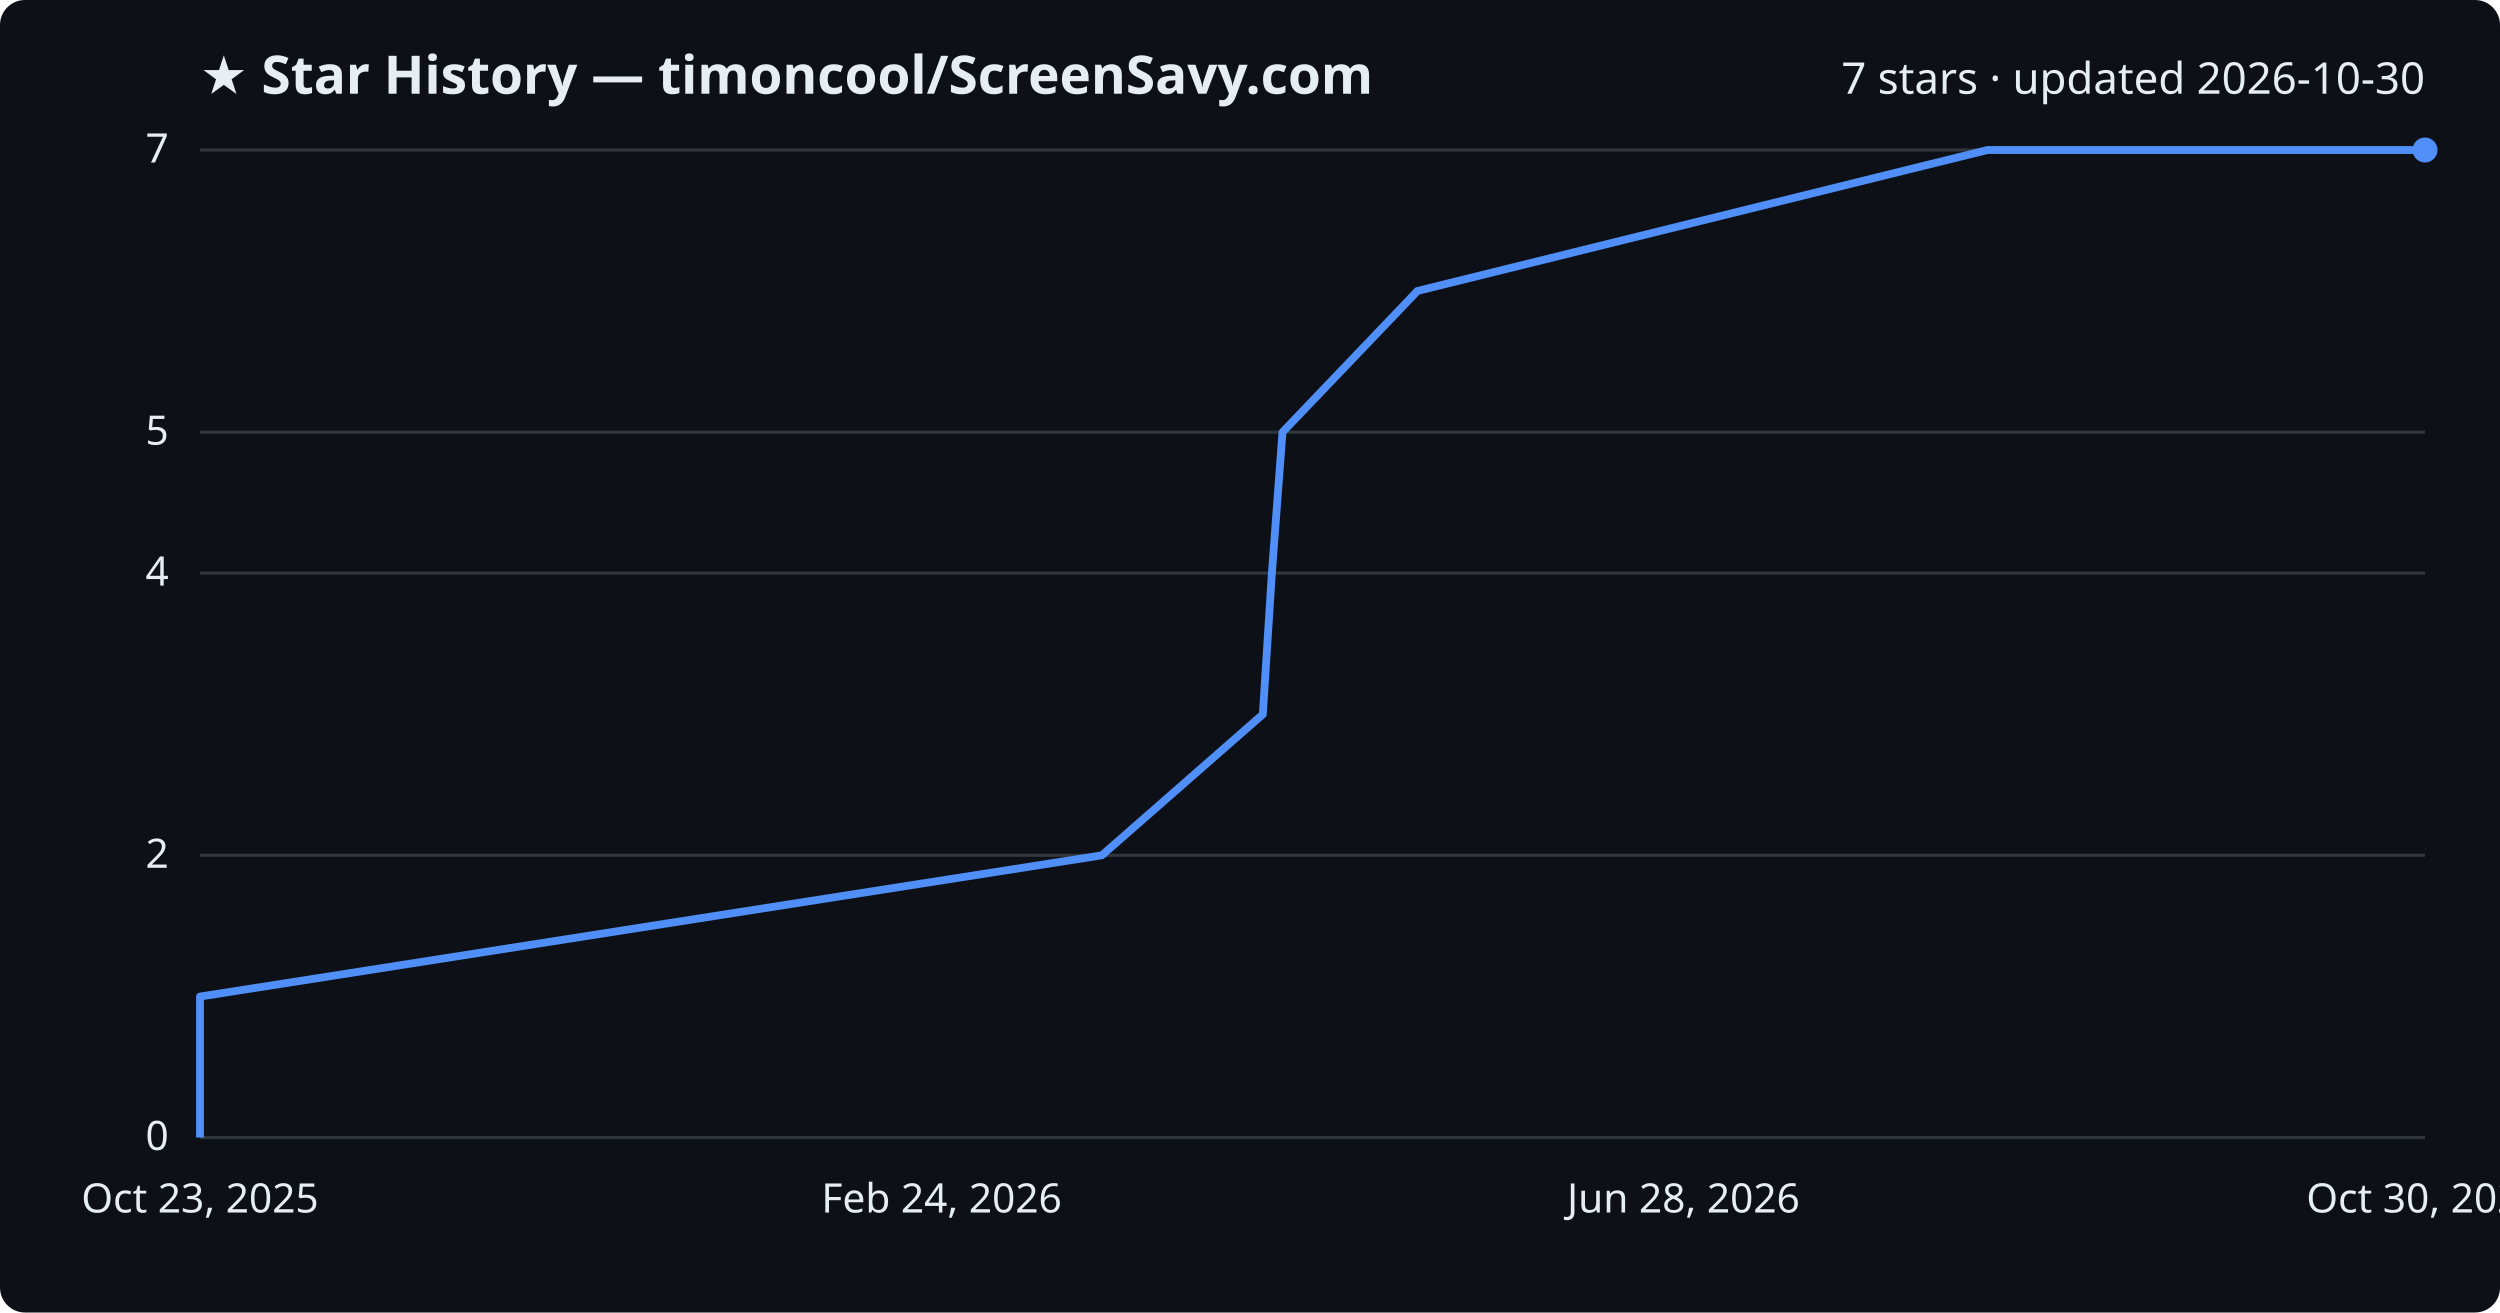
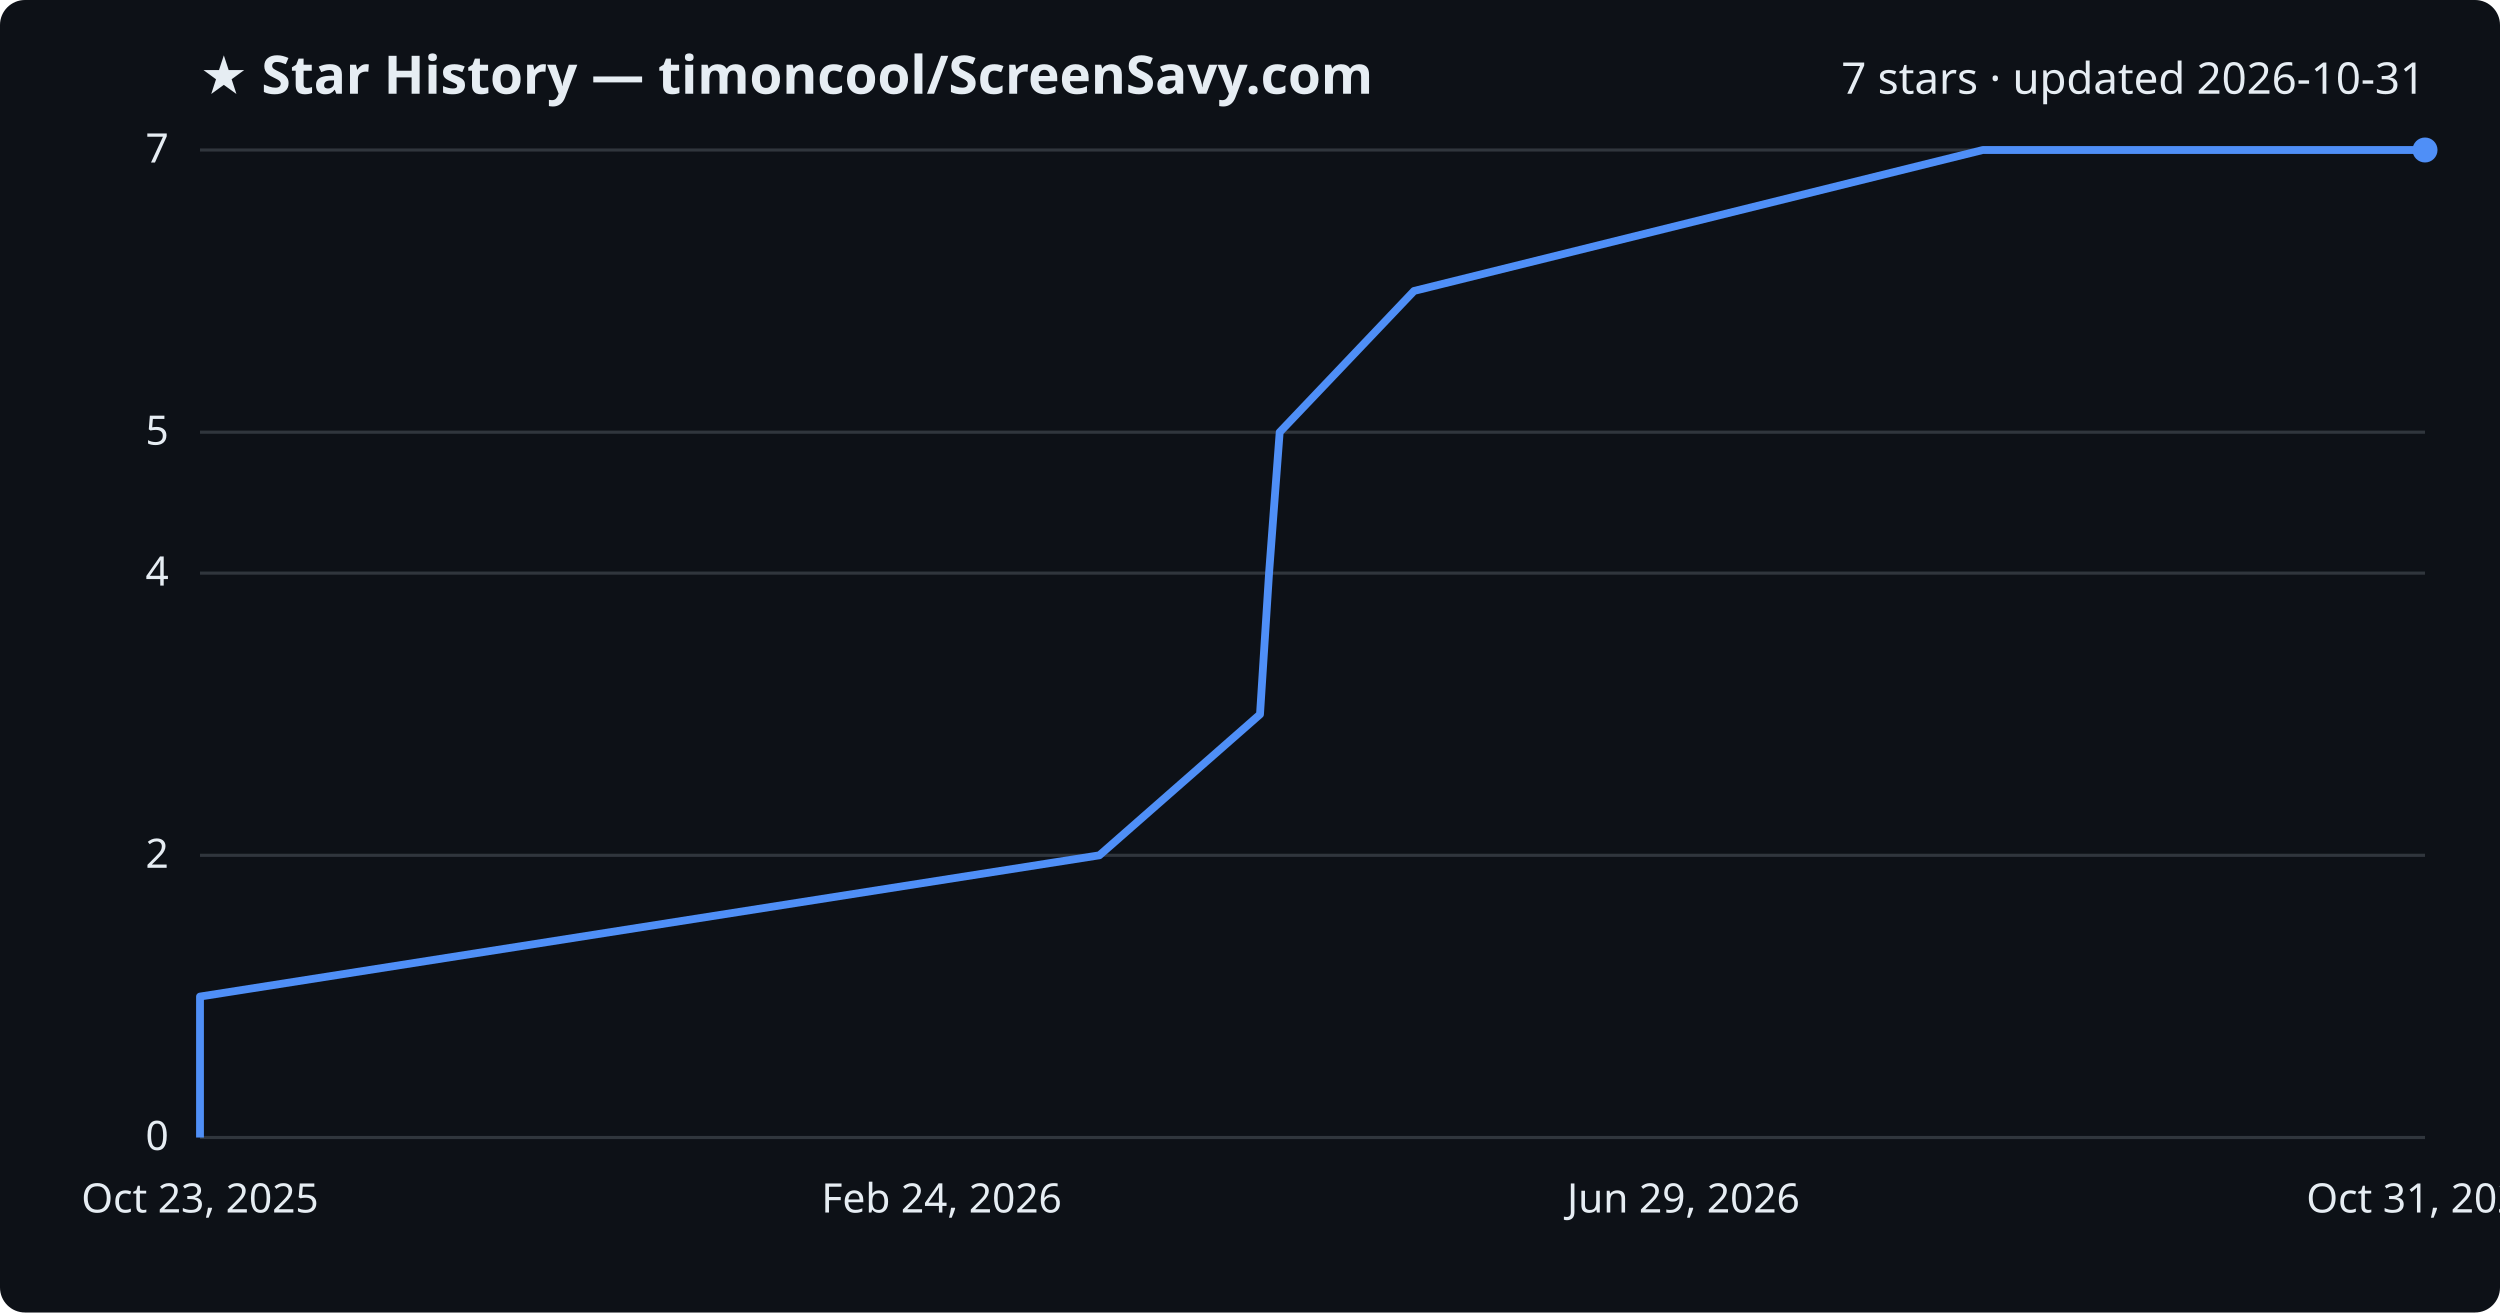
<svg xmlns="http://www.w3.org/2000/svg" viewBox="0 0 800 420" font-family="Segoe UI, sans-serif">
  <rect width="800" height="420" fill="#0d1117" rx="8" />
  <text x="64" y="30" fill="#e6edf3" font-size="17" font-weight="700">★ Star History — timoncool/ScreenSavy.com</text>
-   <text x="776" y="30" fill="#e6edf3" font-size="14" text-anchor="end">7 stars · updated 2026-10-30</text>
+   <text x="776" y="30" fill="#e6edf3" font-size="14" text-anchor="end">7 stars · updated 2026-10-31</text>
  <line x1="64" y1="364.0" x2="776" y2="364.0" stroke="#30363d" stroke-width="1" />
  <text x="54" y="368.0" fill="#e6edf3" font-size="13" text-anchor="end">0</text>
  <line x1="64" y1="273.7" x2="776" y2="273.7" stroke="#30363d" stroke-width="1" />
  <text x="54" y="277.7" fill="#e6edf3" font-size="13" text-anchor="end">2</text>
  <line x1="64" y1="183.4" x2="776" y2="183.4" stroke="#30363d" stroke-width="1" />
  <text x="54" y="187.4" fill="#e6edf3" font-size="13" text-anchor="end">4</text>
  <line x1="64" y1="138.3" x2="776" y2="138.3" stroke="#30363d" stroke-width="1" />
  <text x="54" y="142.3" fill="#e6edf3" font-size="13" text-anchor="end">5</text>
  <line x1="64" y1="48.0" x2="776" y2="48.0" stroke="#30363d" stroke-width="1" />
  <text x="54" y="52.0" fill="#e6edf3" font-size="13" text-anchor="end">7</text>
-   <path d="M64.0,364.0 L64.0,318.9 L352.6,273.7 L404.1,228.6 L407.0,183.4 L410.4,138.3 L453.6,93.1 L636.0,48.0 L776.0,48.0" fill="none" stroke="#4f8ff7" stroke-width="2.5" stroke-linejoin="round" />
+   <path d="M64.0,364.0 L64.0,318.9 L351.8,273.7 L403.2,228.6 L406.1,183.4 L409.5,138.3 L452.5,93.1 L634.5,48.0 L776.0,48.0" fill="none" stroke="#4f8ff7" stroke-width="2.5" stroke-linejoin="round" />
  <circle cx="776.0" cy="48.0" r="4" fill="#4f8ff7" />
  <text x="64.0" y="388" fill="#e6edf3" font-size="13" text-anchor="middle">Oct 23, 2025</text>
  <text x="301.3" y="388" fill="#e6edf3" font-size="13" text-anchor="middle">Feb 24, 2026</text>
-   <text x="538.7" y="388" fill="#e6edf3" font-size="13" text-anchor="middle">Jun 28, 2026</text>
-   <text x="776.0" y="388" fill="#e6edf3" font-size="13" text-anchor="middle">Oct 30, 2026</text>
+   <text x="538.7" y="388" fill="#e6edf3" font-size="13" text-anchor="middle">Jun 29, 2026</text>
+   <text x="776.0" y="388" fill="#e6edf3" font-size="13" text-anchor="middle">Oct 31, 2026</text>
</svg>
